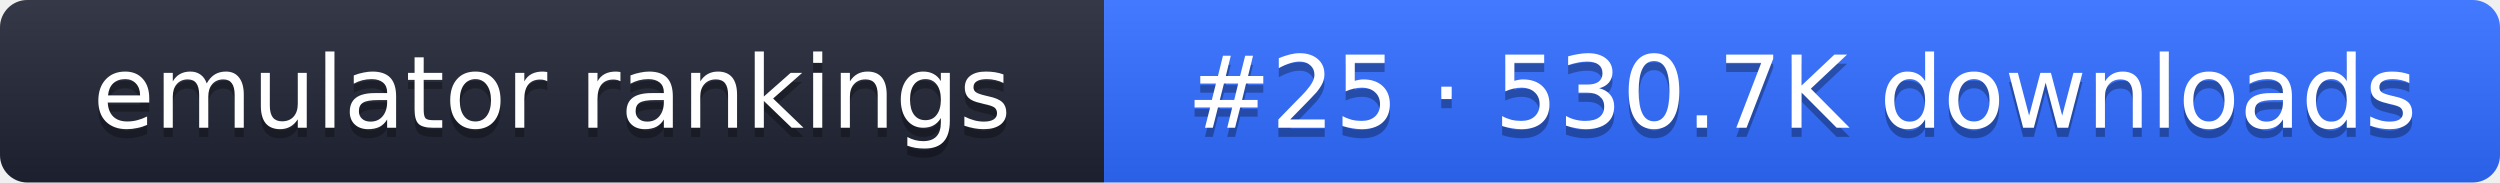
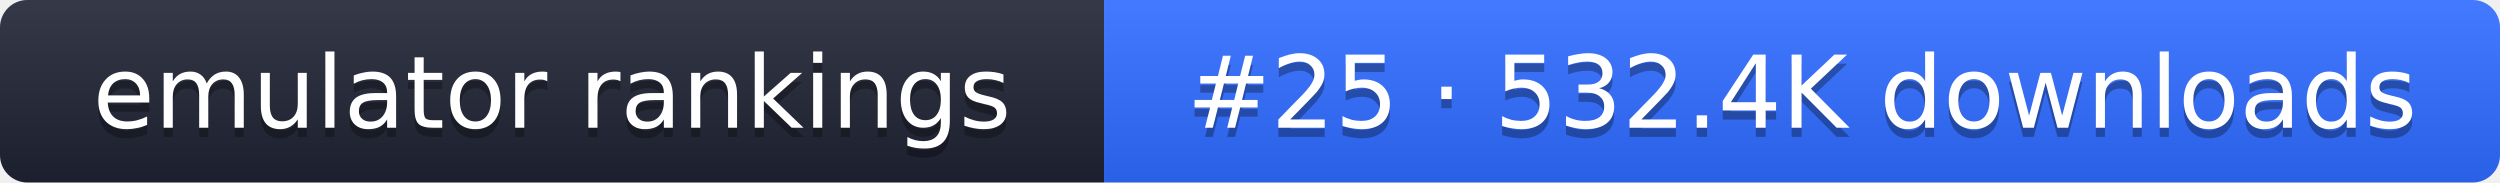
- <svg xmlns="http://www.w3.org/2000/svg" width="274" height="20" role="img" aria-label="emulator rankings: #25 · 530.7K downloads">
+ <svg xmlns="http://www.w3.org/2000/svg" width="274" height="20" role="img" aria-label="emulator rankings: #25 · 532.4K downloads">
  <linearGradient id="g" x2="0" y2="100%">
    <stop offset="0" stop-color="#fff" stop-opacity=".1" />
    <stop offset="1" stop-opacity=".1" />
  </linearGradient>
  <clipPath id="r">
    <rect width="274" height="20" rx="3" fill="#fff" />
  </clipPath>
  <g clip-path="url(#r)">
    <rect width="121" height="20" fill="#1f2433" />
    <rect x="121" width="153" height="20" fill="#2f6bff" />
    <rect width="274" height="20" fill="url(#g)" />
  </g>
  <g fill="#fff" text-anchor="middle" font-family="Verdana,DejaVu Sans,sans-serif" font-size="11">
    <text x="60.5" y="15" fill="#010101" fill-opacity=".3">emulator rankings</text>
    <text x="60.5" y="14">emulator rankings</text>
-     <text x="197.5" y="15" fill="#010101" fill-opacity=".3">#25 · 530.7K downloads</text>
-     <text x="197.5" y="14">#25 · 530.7K downloads</text>
+     <text x="197.5" y="15" fill="#010101" fill-opacity=".3">#25 · 532.4K downloads</text>
+     <text x="197.5" y="14">#25 · 532.4K downloads</text>
  </g>
</svg>
